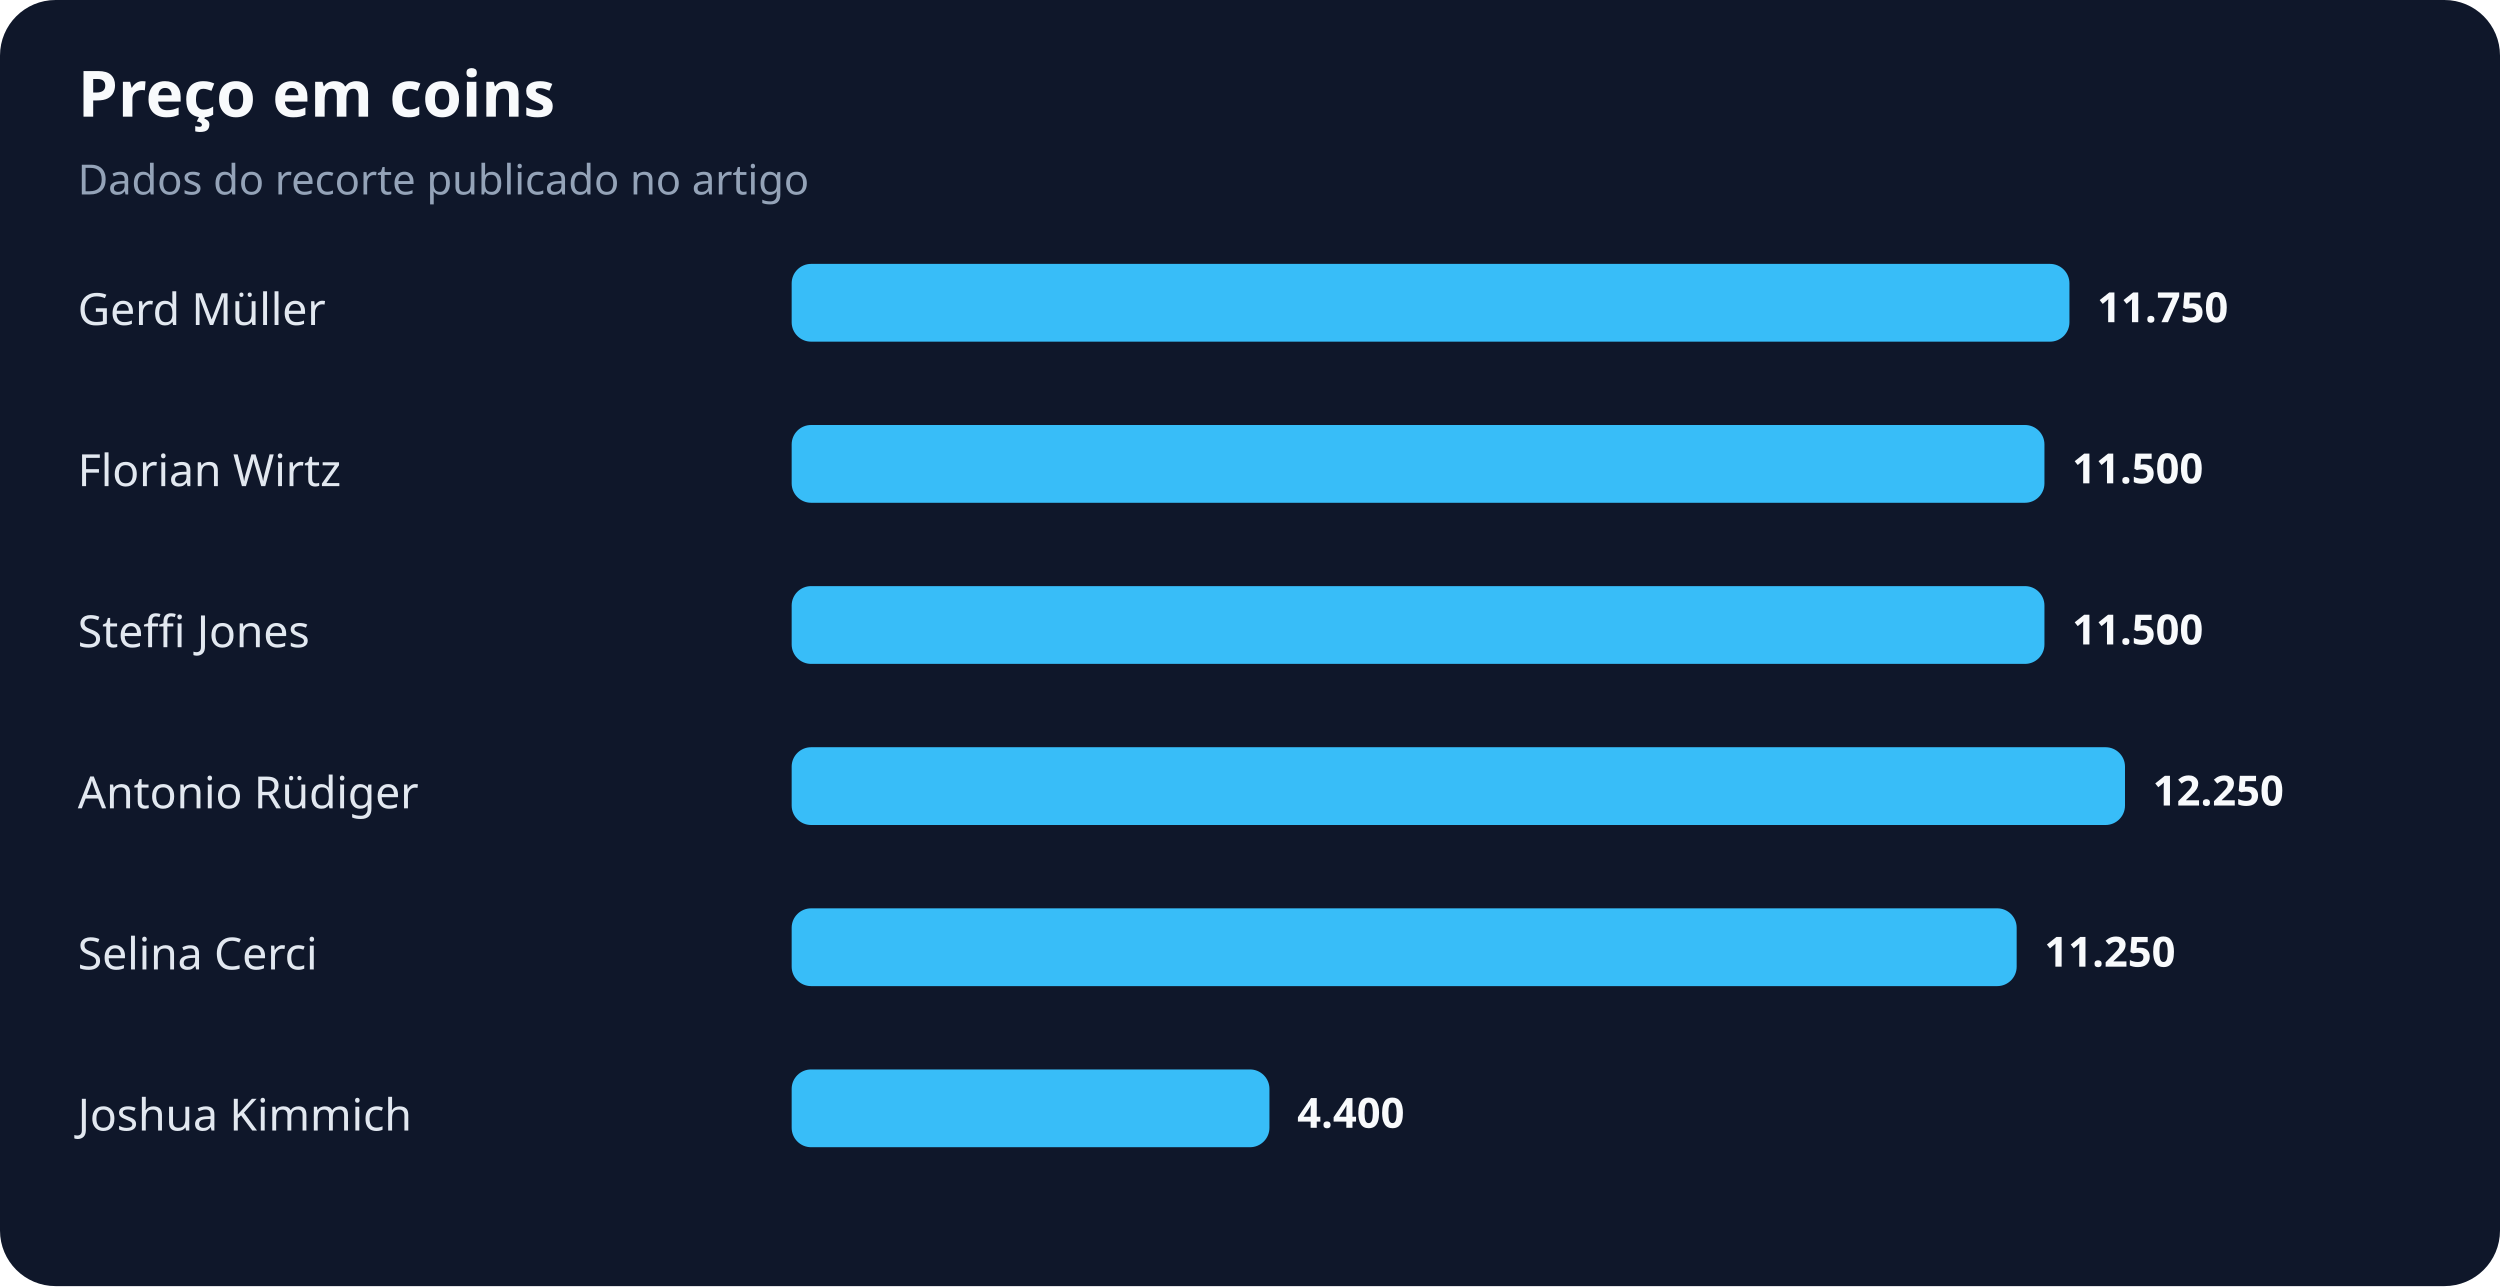
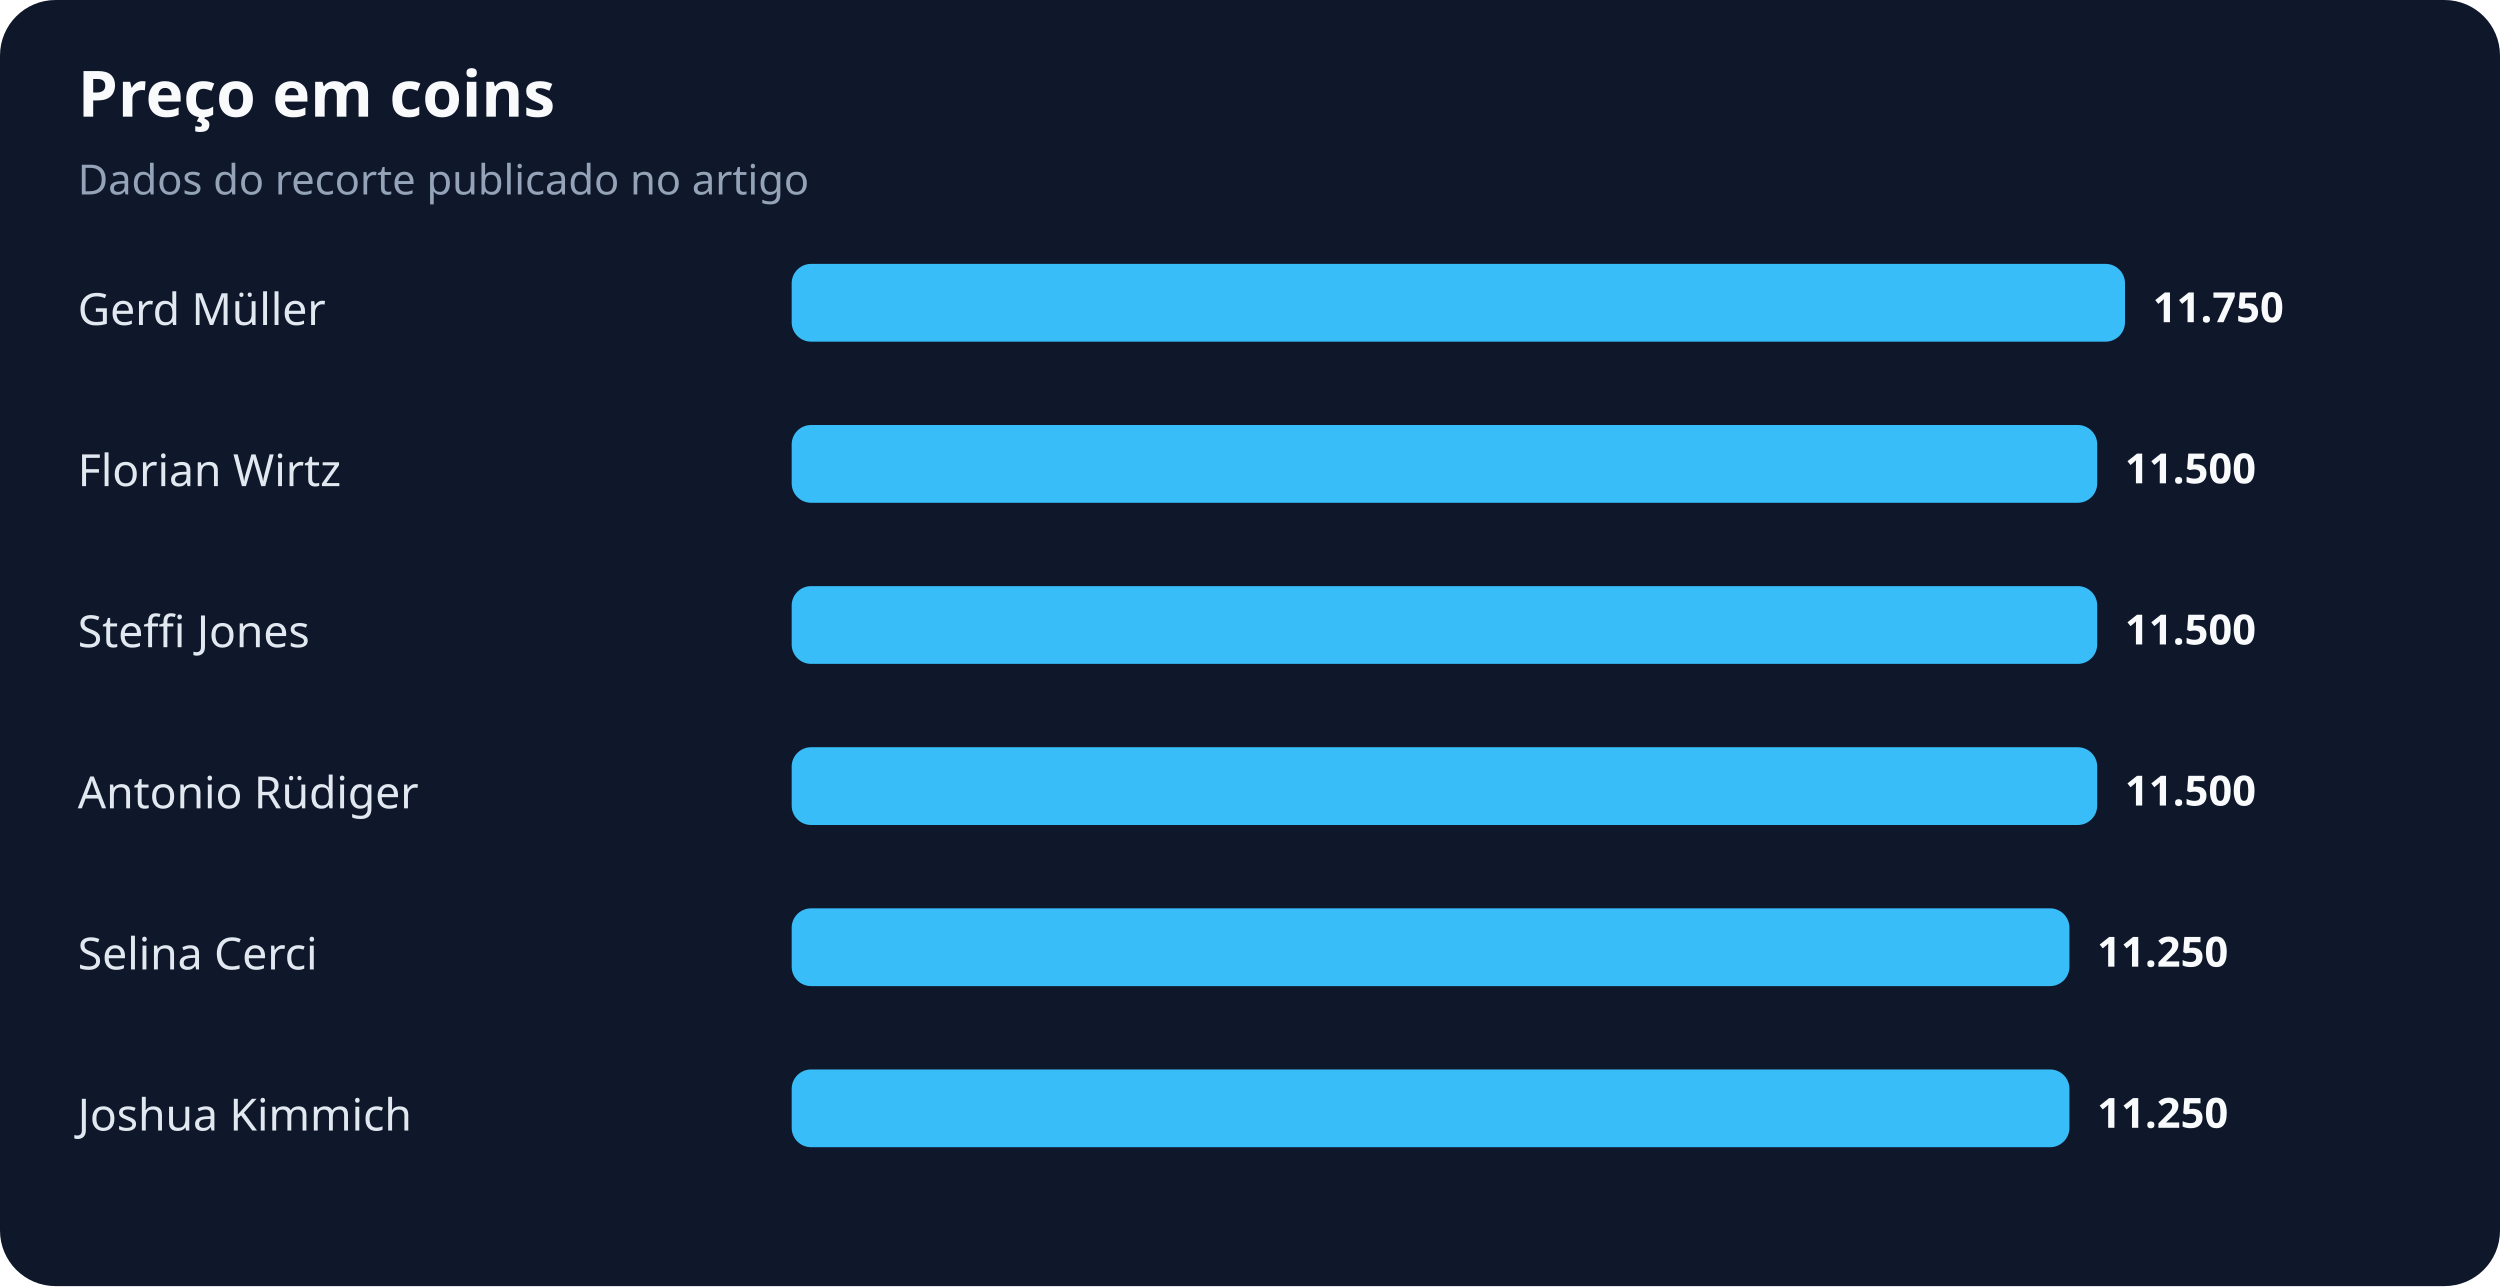
<svg xmlns="http://www.w3.org/2000/svg" width="900" height="463" viewBox="0 0 900 463" role="img" aria-labelledby="title desc">
  <rect width="100%" height="100%" rx="20" fill="#0f172a" />
  <text x="28" y="42" fill="#f8fafc" font-family="system-ui,sans-serif" font-size="23" font-weight="700">Preço em coins</text>
  <text x="28" y="70" fill="#94a3b8" font-family="system-ui,sans-serif" font-size="15">Dados do recorte publicado no artigo</text>
  <text x="28" y="117" fill="#e2e8f0" font-family="system-ui,sans-serif" font-size="16">Gerd Müller</text>
-   <rect x="285" y="95" width="460" height="28" rx="7" fill="#38bdf8" />
-   <text x="755" y="116" fill="#f8fafc" font-family="system-ui,sans-serif" font-size="15" font-weight="700">11.750</text>
+   <rect x="285" y="95" width="480" height="28" rx="7" fill="#38bdf8" />
+   <text x="775" y="116" fill="#f8fafc" font-family="system-ui,sans-serif" font-size="15" font-weight="700">11.750</text>
  <text x="28" y="175" fill="#e2e8f0" font-family="system-ui,sans-serif" font-size="16">Florian Wirtz</text>
-   <rect x="285" y="153" width="451" height="28" rx="7" fill="#38bdf8" />
-   <text x="746" y="174" fill="#f8fafc" font-family="system-ui,sans-serif" font-size="15" font-weight="700">11.500</text>
+   <rect x="285" y="153" width="470" height="28" rx="7" fill="#38bdf8" />
+   <text x="765" y="174" fill="#f8fafc" font-family="system-ui,sans-serif" font-size="15" font-weight="700">11.500</text>
  <text x="28" y="233" fill="#e2e8f0" font-family="system-ui,sans-serif" font-size="16">Steffi Jones</text>
-   <rect x="285" y="211" width="451" height="28" rx="7" fill="#38bdf8" />
-   <text x="746" y="232" fill="#f8fafc" font-family="system-ui,sans-serif" font-size="15" font-weight="700">11.500</text>
+   <rect x="285" y="211" width="470" height="28" rx="7" fill="#38bdf8" />
+   <text x="765" y="232" fill="#f8fafc" font-family="system-ui,sans-serif" font-size="15" font-weight="700">11.500</text>
  <text x="28" y="291" fill="#e2e8f0" font-family="system-ui,sans-serif" font-size="16">Antonio Rüdiger</text>
-   <rect x="285" y="269" width="480" height="28" rx="7" fill="#38bdf8" />
-   <text x="775" y="290" fill="#f8fafc" font-family="system-ui,sans-serif" font-size="15" font-weight="700">12.250</text>
+   <rect x="285" y="269" width="470" height="28" rx="7" fill="#38bdf8" />
+   <text x="765" y="290" fill="#f8fafc" font-family="system-ui,sans-serif" font-size="15" font-weight="700">11.500</text>
  <text x="28" y="349" fill="#e2e8f0" font-family="system-ui,sans-serif" font-size="16">Selina Cerci</text>
-   <rect x="285" y="327" width="441" height="28" rx="7" fill="#38bdf8" />
-   <text x="736" y="348" fill="#f8fafc" font-family="system-ui,sans-serif" font-size="15" font-weight="700">11.250</text>
+   <rect x="285" y="327" width="460" height="28" rx="7" fill="#38bdf8" />
+   <text x="755" y="348" fill="#f8fafc" font-family="system-ui,sans-serif" font-size="15" font-weight="700">11.250</text>
  <text x="28" y="407" fill="#e2e8f0" font-family="system-ui,sans-serif" font-size="16">Joshua Kimmich</text>
-   <rect x="285" y="385" width="172" height="28" rx="7" fill="#38bdf8" />
-   <text x="467" y="406" fill="#f8fafc" font-family="system-ui,sans-serif" font-size="15" font-weight="700">4.400</text>
+   <rect x="285" y="385" width="460" height="28" rx="7" fill="#38bdf8" />
+   <text x="755" y="406" fill="#f8fafc" font-family="system-ui,sans-serif" font-size="15" font-weight="700">11.250</text>
</svg>
